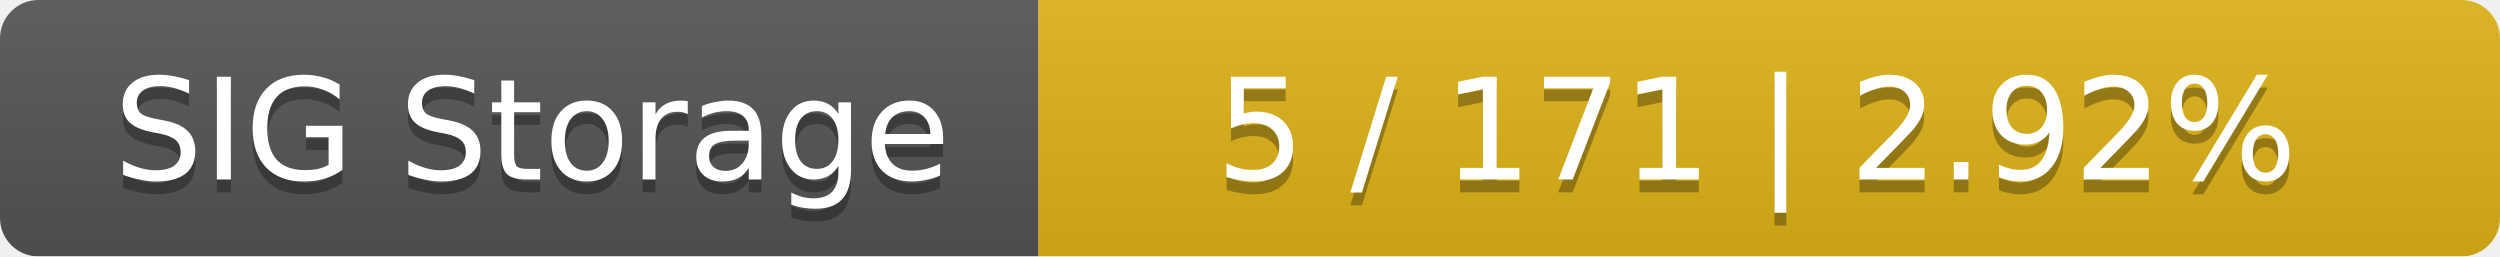
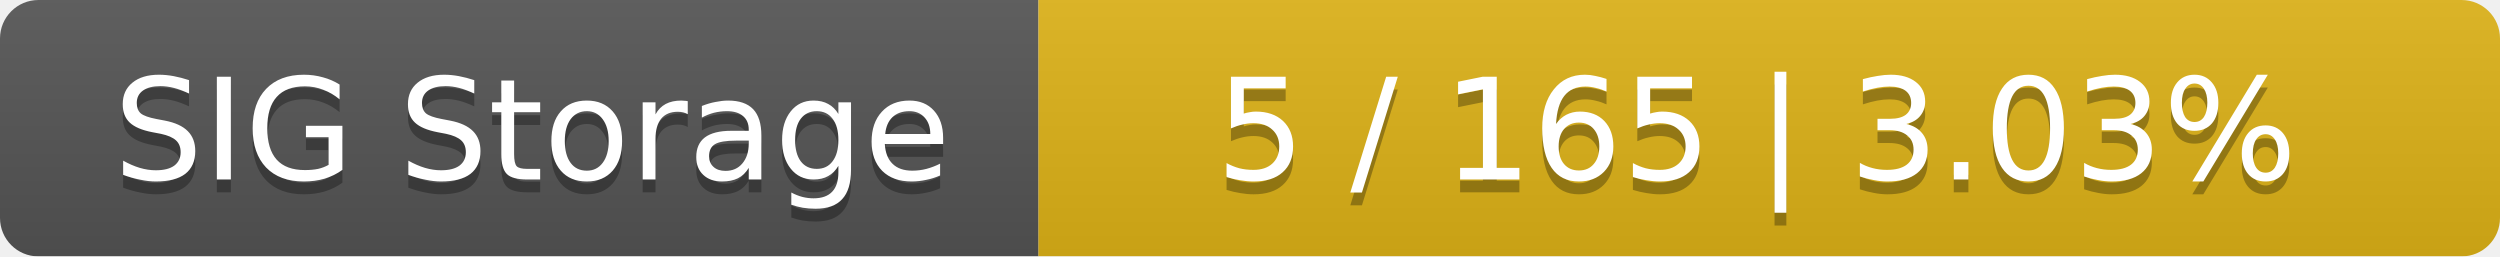
<svg xmlns="http://www.w3.org/2000/svg" width="195" height="20">
  <linearGradient id="smooth" x2="0" y2="100%">
    <stop offset="0" stop-color="#bbb" stop-opacity=".1" />
    <stop offset="1" stop-opacity=".1" />
  </linearGradient>
  <mask id="round">
    <rect width="195" height="20" rx="3" fill="#fff" />
  </mask>
  <g mask="url(#round)">
    <rect width="81" height="20" fill="#555" />
    <rect x="81" width="114" height="20" fill="#dfb317" />
    <rect width="195" height="20" fill="url(#smooth)" />
  </g>
  <g fill="#fff" text-anchor="middle" font-family="DejaVu Sans,Verdana,Geneva,sans-serif" font-size="11">
    <text x="41.5" y="15" fill="#010101" fill-opacity=".3">SIG Storage</text>
    <text x="41.5" y="14">SIG Storage</text>
-     <text x="137" y="15" fill="#010101" fill-opacity=".3">5 / 171    |    2.92%</text>
-     <text x="137" y="14">5 / 171    |    2.92%</text>
+     <text x="137" y="15" fill="#010101" fill-opacity=".3">5 / 165    |    3.03%</text>
+     <text x="137" y="14">5 / 165    |    3.03%</text>
  </g>
</svg>
